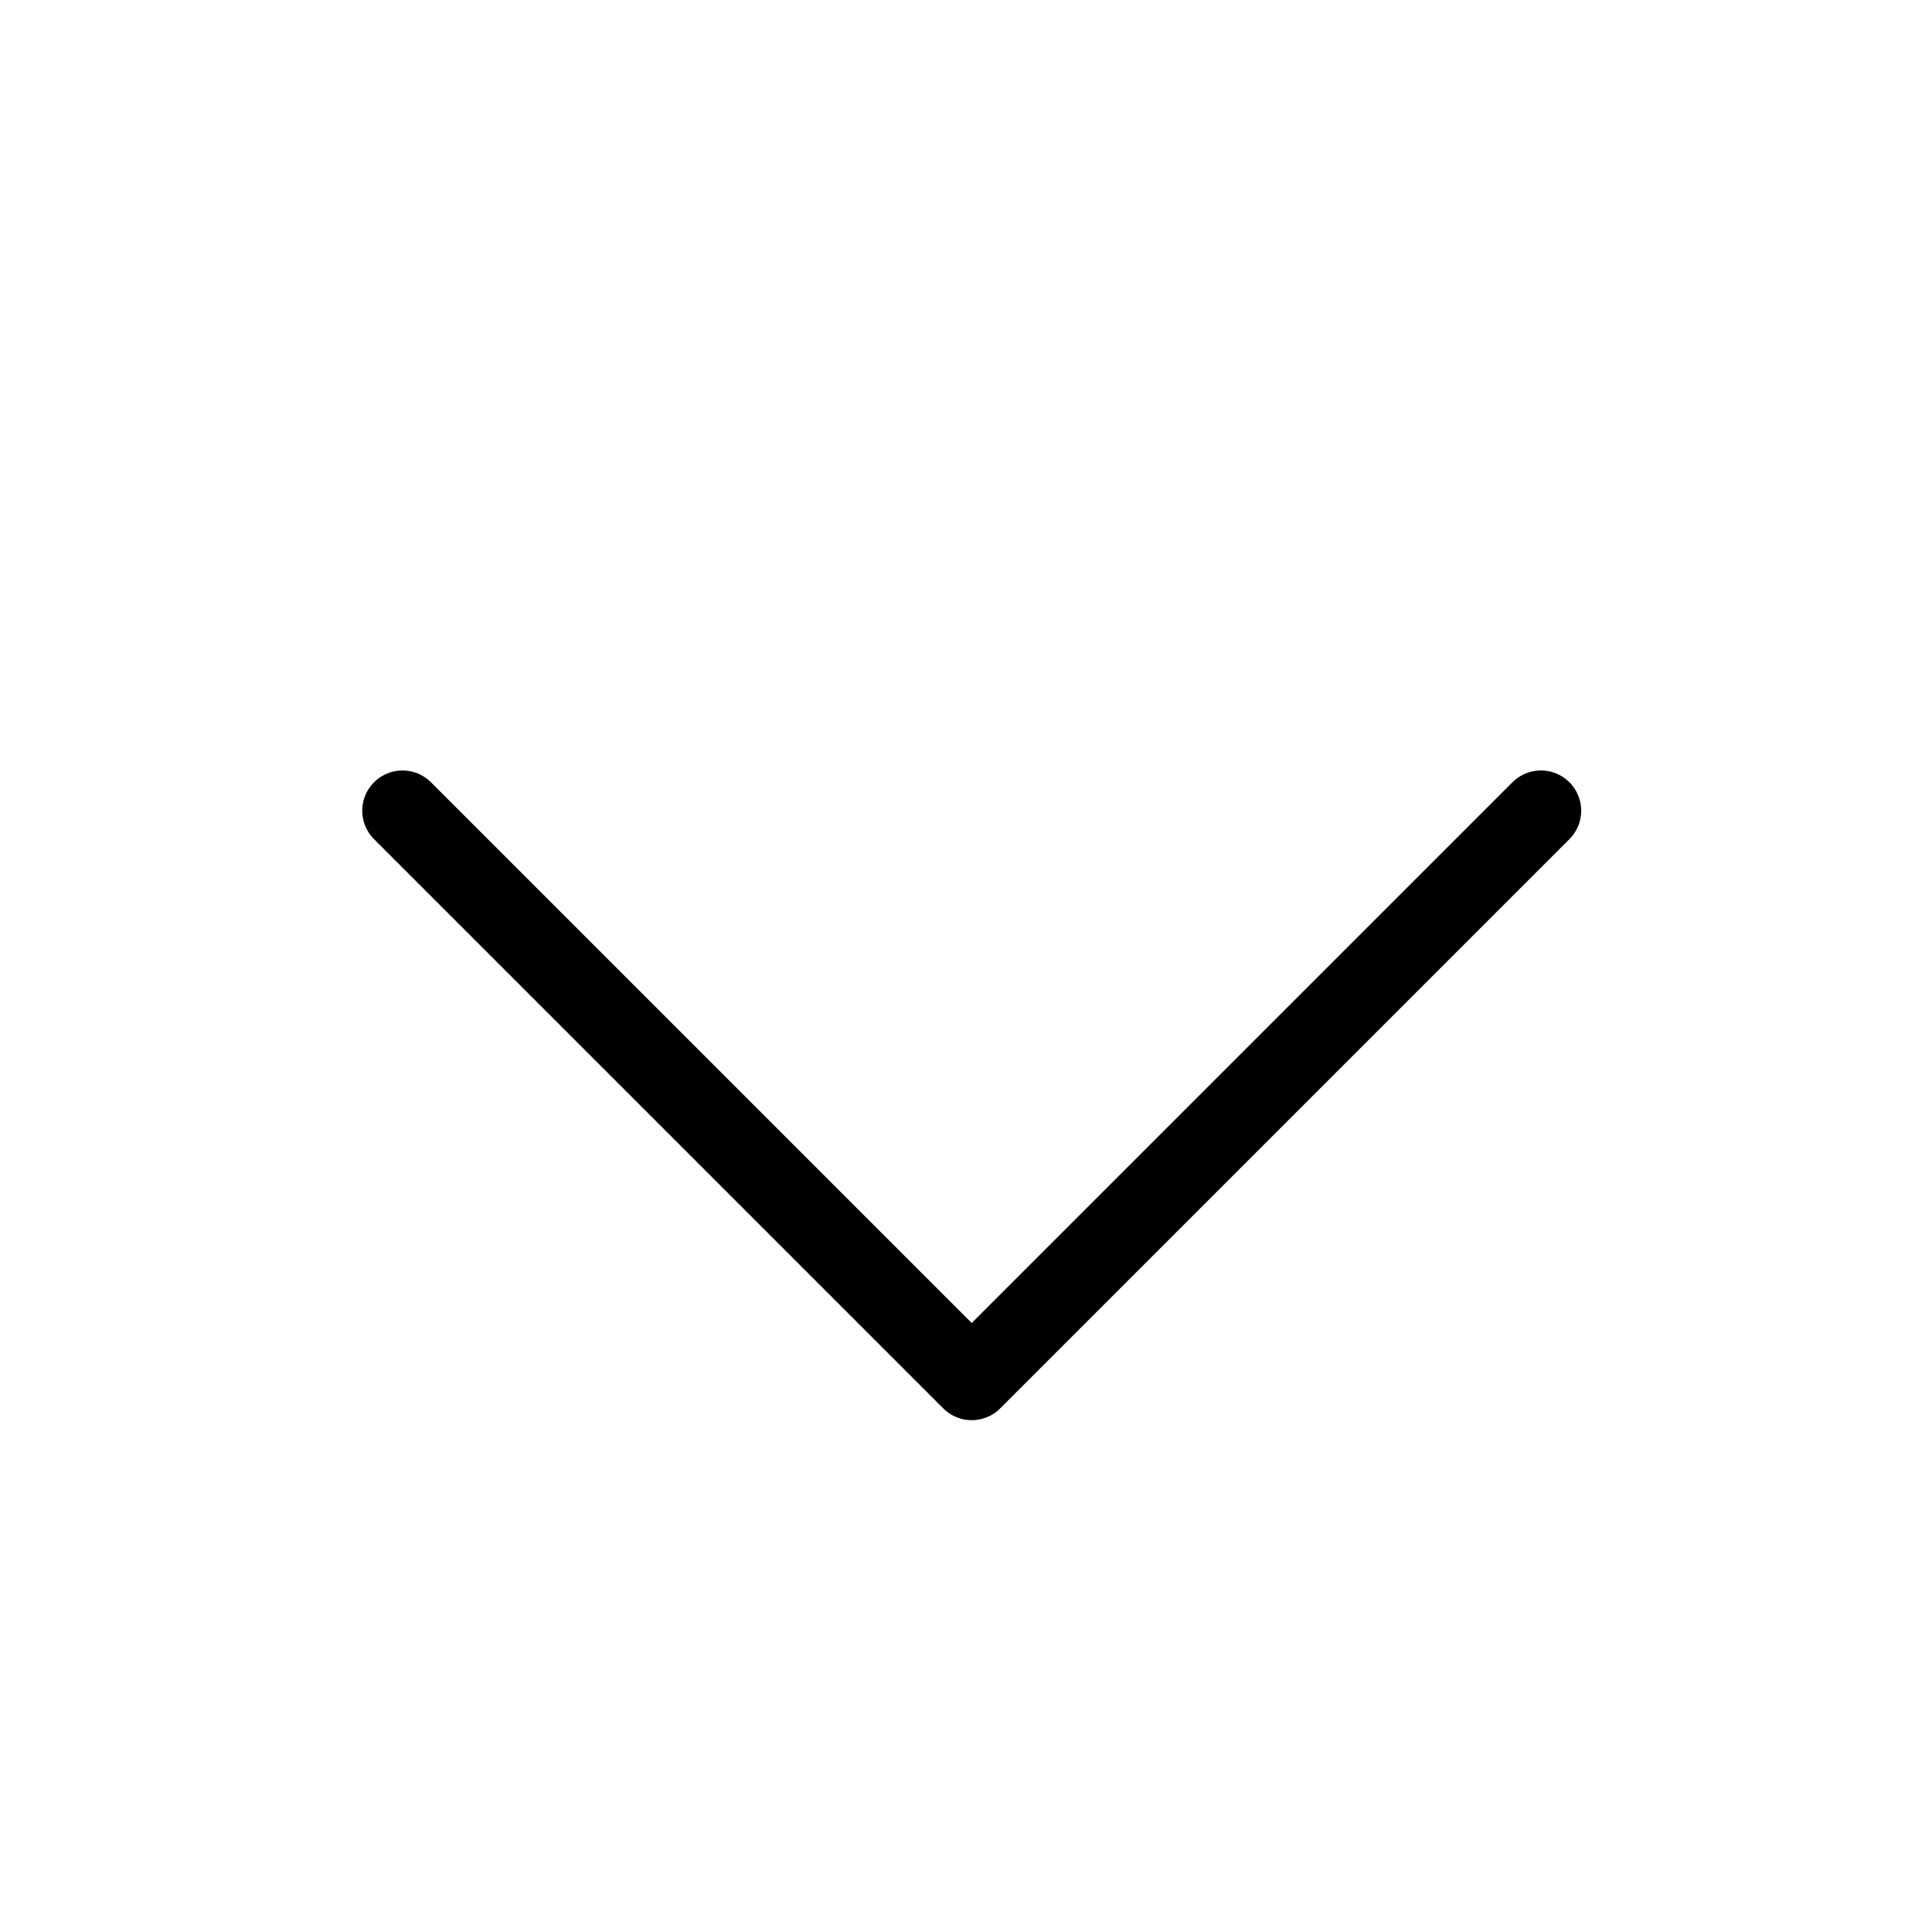
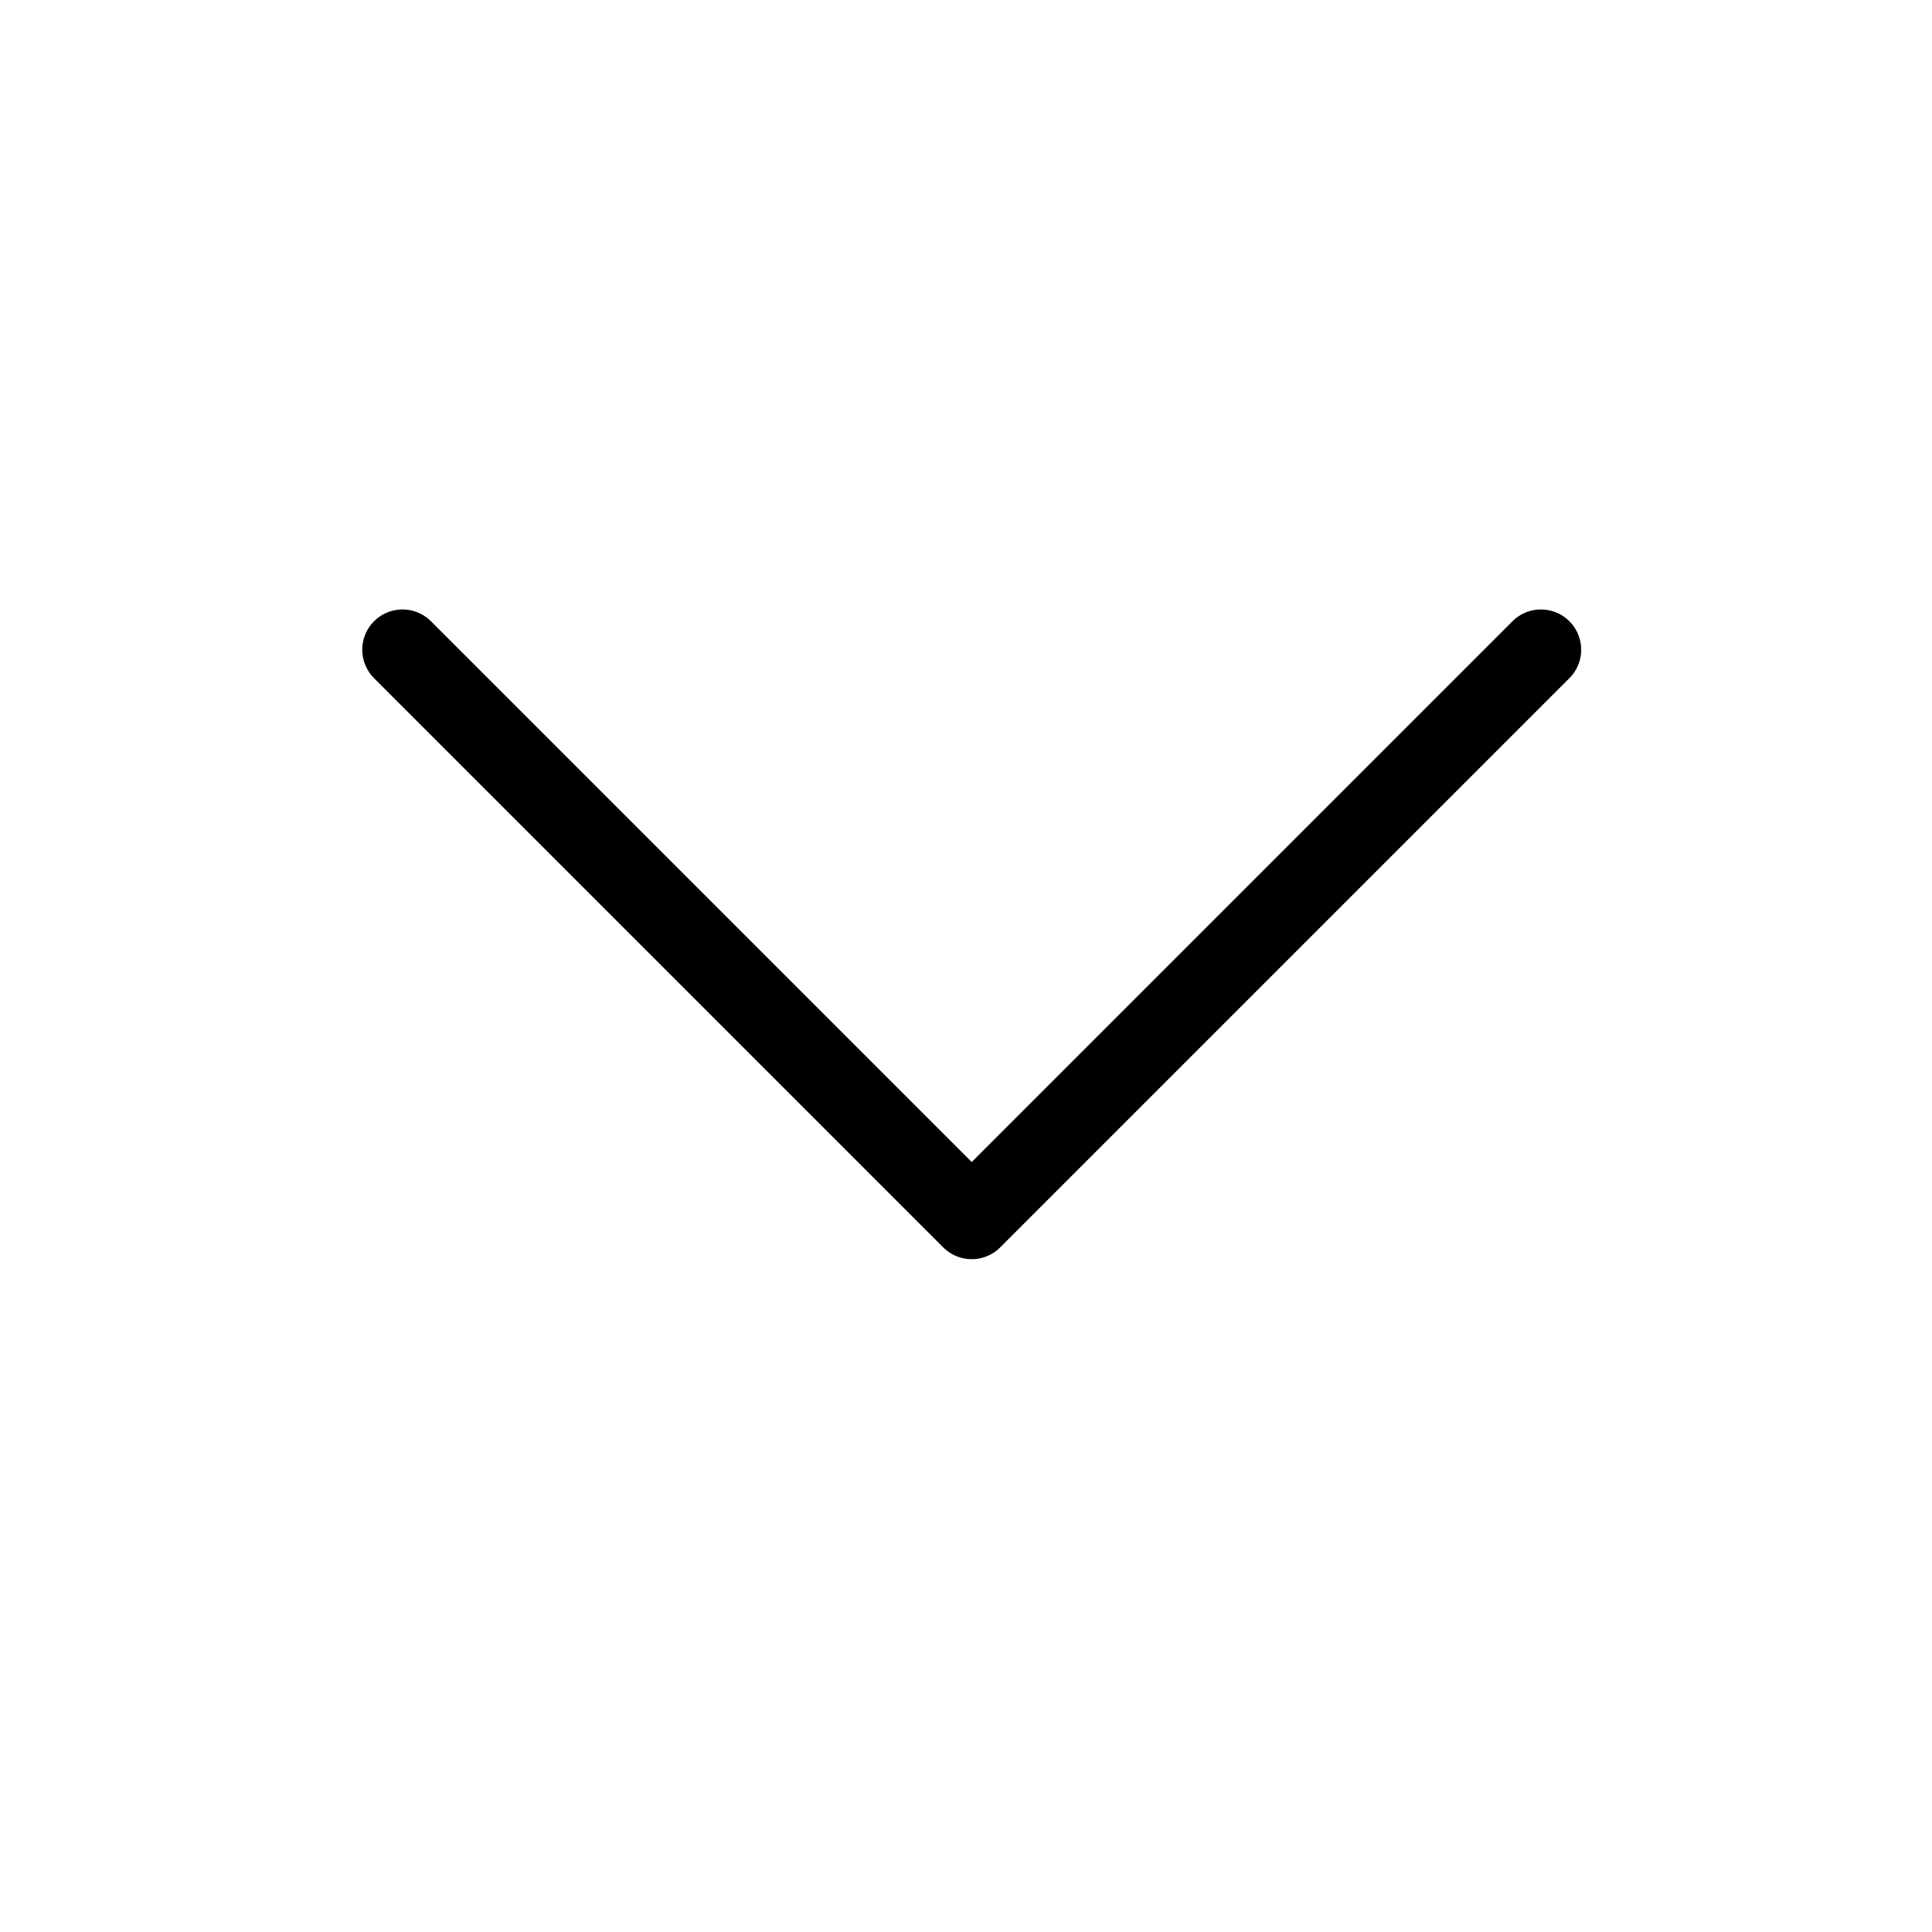
<svg xmlns="http://www.w3.org/2000/svg" viewBox="0 0 24 24" fill="none" width="1em" height="1em">
-   <path d="M5 10.071L12.071 17.142L19.142 10.071" stroke="currentColor" stroke-linecap="round" stroke-linejoin="round" />
+   <path d="M5 8.071L12.071 15.142L19.142 8.071" stroke="currentColor" stroke-linecap="round" stroke-linejoin="round" />
</svg>
